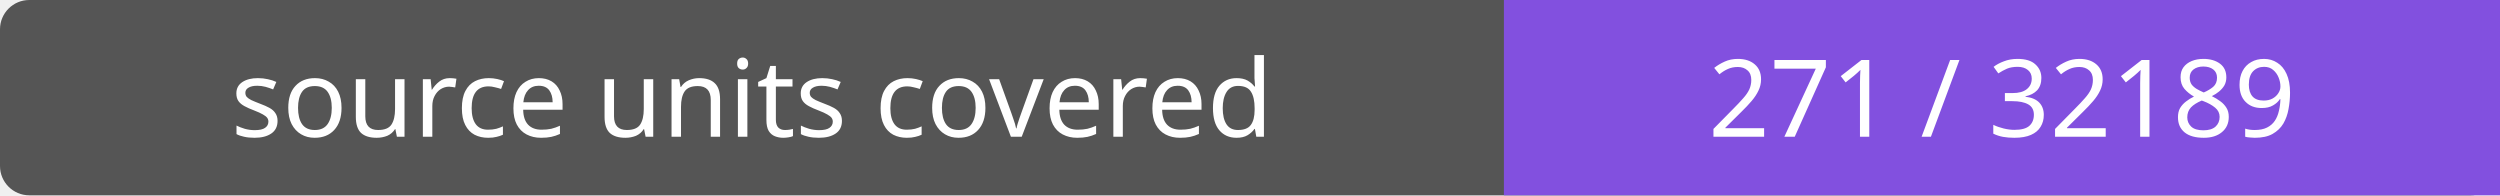
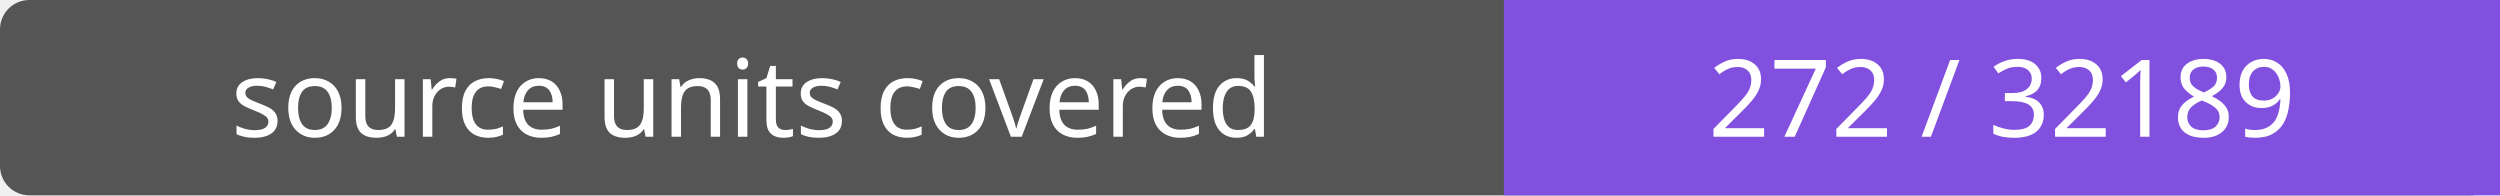
- <svg xmlns="http://www.w3.org/2000/svg" width="256" height="20" role="img" aria-label="source units covered: 271 / 32189">
+ <svg xmlns="http://www.w3.org/2000/svg" width="256" height="20" role="img" aria-label="source units covered: 272 / 32189">
  <rect width="256" height="20" rx="3" fill="#555" />
  <path fill="#8250df" d="M154 0h102v20H154z" />
  <g fill="#fff" text-anchor="middle" font-family="Verdana,sans-serif" font-size="11">
    <text x="77.0" y="14">source units covered</text>
-     <text x="205.0" y="14">271 / 32189</text>
+     <text x="205.0" y="14">272 / 32189</text>
  </g>
</svg>
